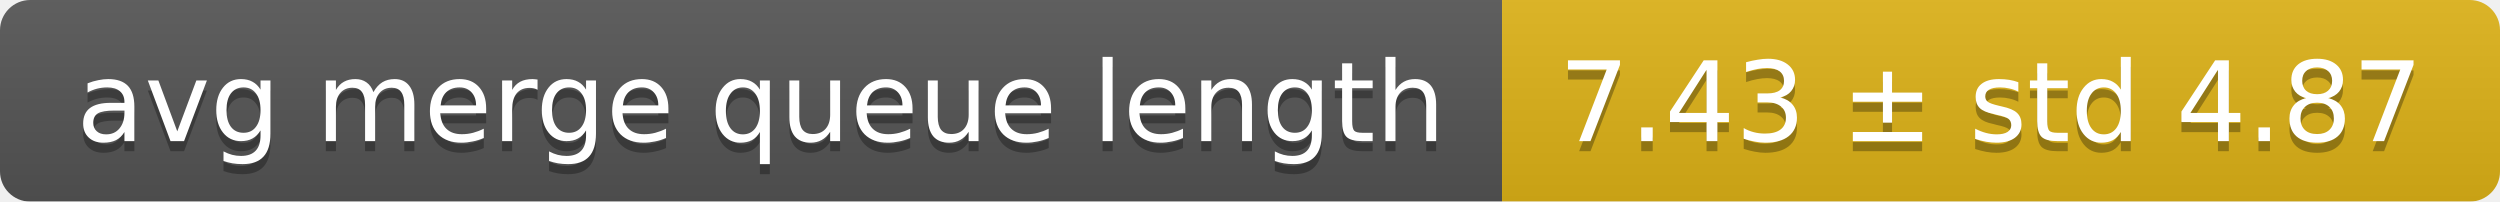
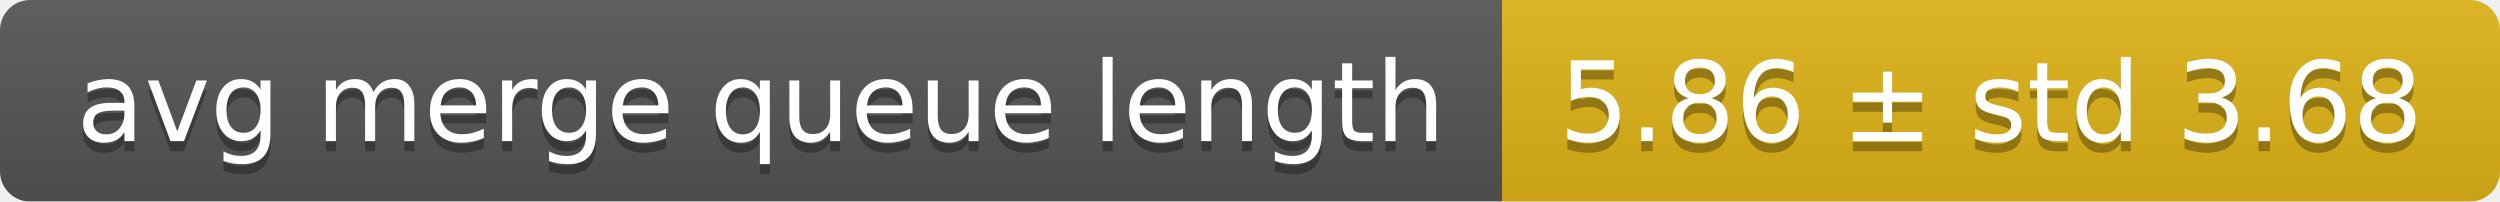
<svg xmlns="http://www.w3.org/2000/svg" width="248" height="20">
  <linearGradient id="smooth" x2="0" y2="100%">
    <stop offset="0" stop-color="#bbb" stop-opacity=".1" />
    <stop offset="1" stop-opacity=".1" />
  </linearGradient>
  <mask id="round">
    <rect width="248" height="20" rx="3" fill="#fff" />
  </mask>
  <g mask="url(#round)">
    <rect width="149" height="20" fill="#555" />
    <rect x="149" width="99" height="20" fill="#dfb317" />
    <rect width="248" height="20" fill="url(#smooth)" />
  </g>
  <g fill="#fff" text-anchor="middle" font-family="DejaVu Sans,Verdana,Geneva,sans-serif" font-size="11">
    <text x="75.5" y="15" fill="#010101" fill-opacity=".3">avg merge queue length</text>
    <text x="75.5" y="14">avg merge queue length</text>
-     <text x="197.5" y="15" fill="#010101" fill-opacity=".3">7.43 ± std 4.87</text>
-     <text x="197.5" y="14">7.43 ± std 4.87</text>
+     <text x="197.5" y="15" fill="#010101" fill-opacity=".3">5.86 ± std 3.68</text>
+     <text x="197.5" y="14">5.86 ± std 3.68</text>
  </g>
</svg>
